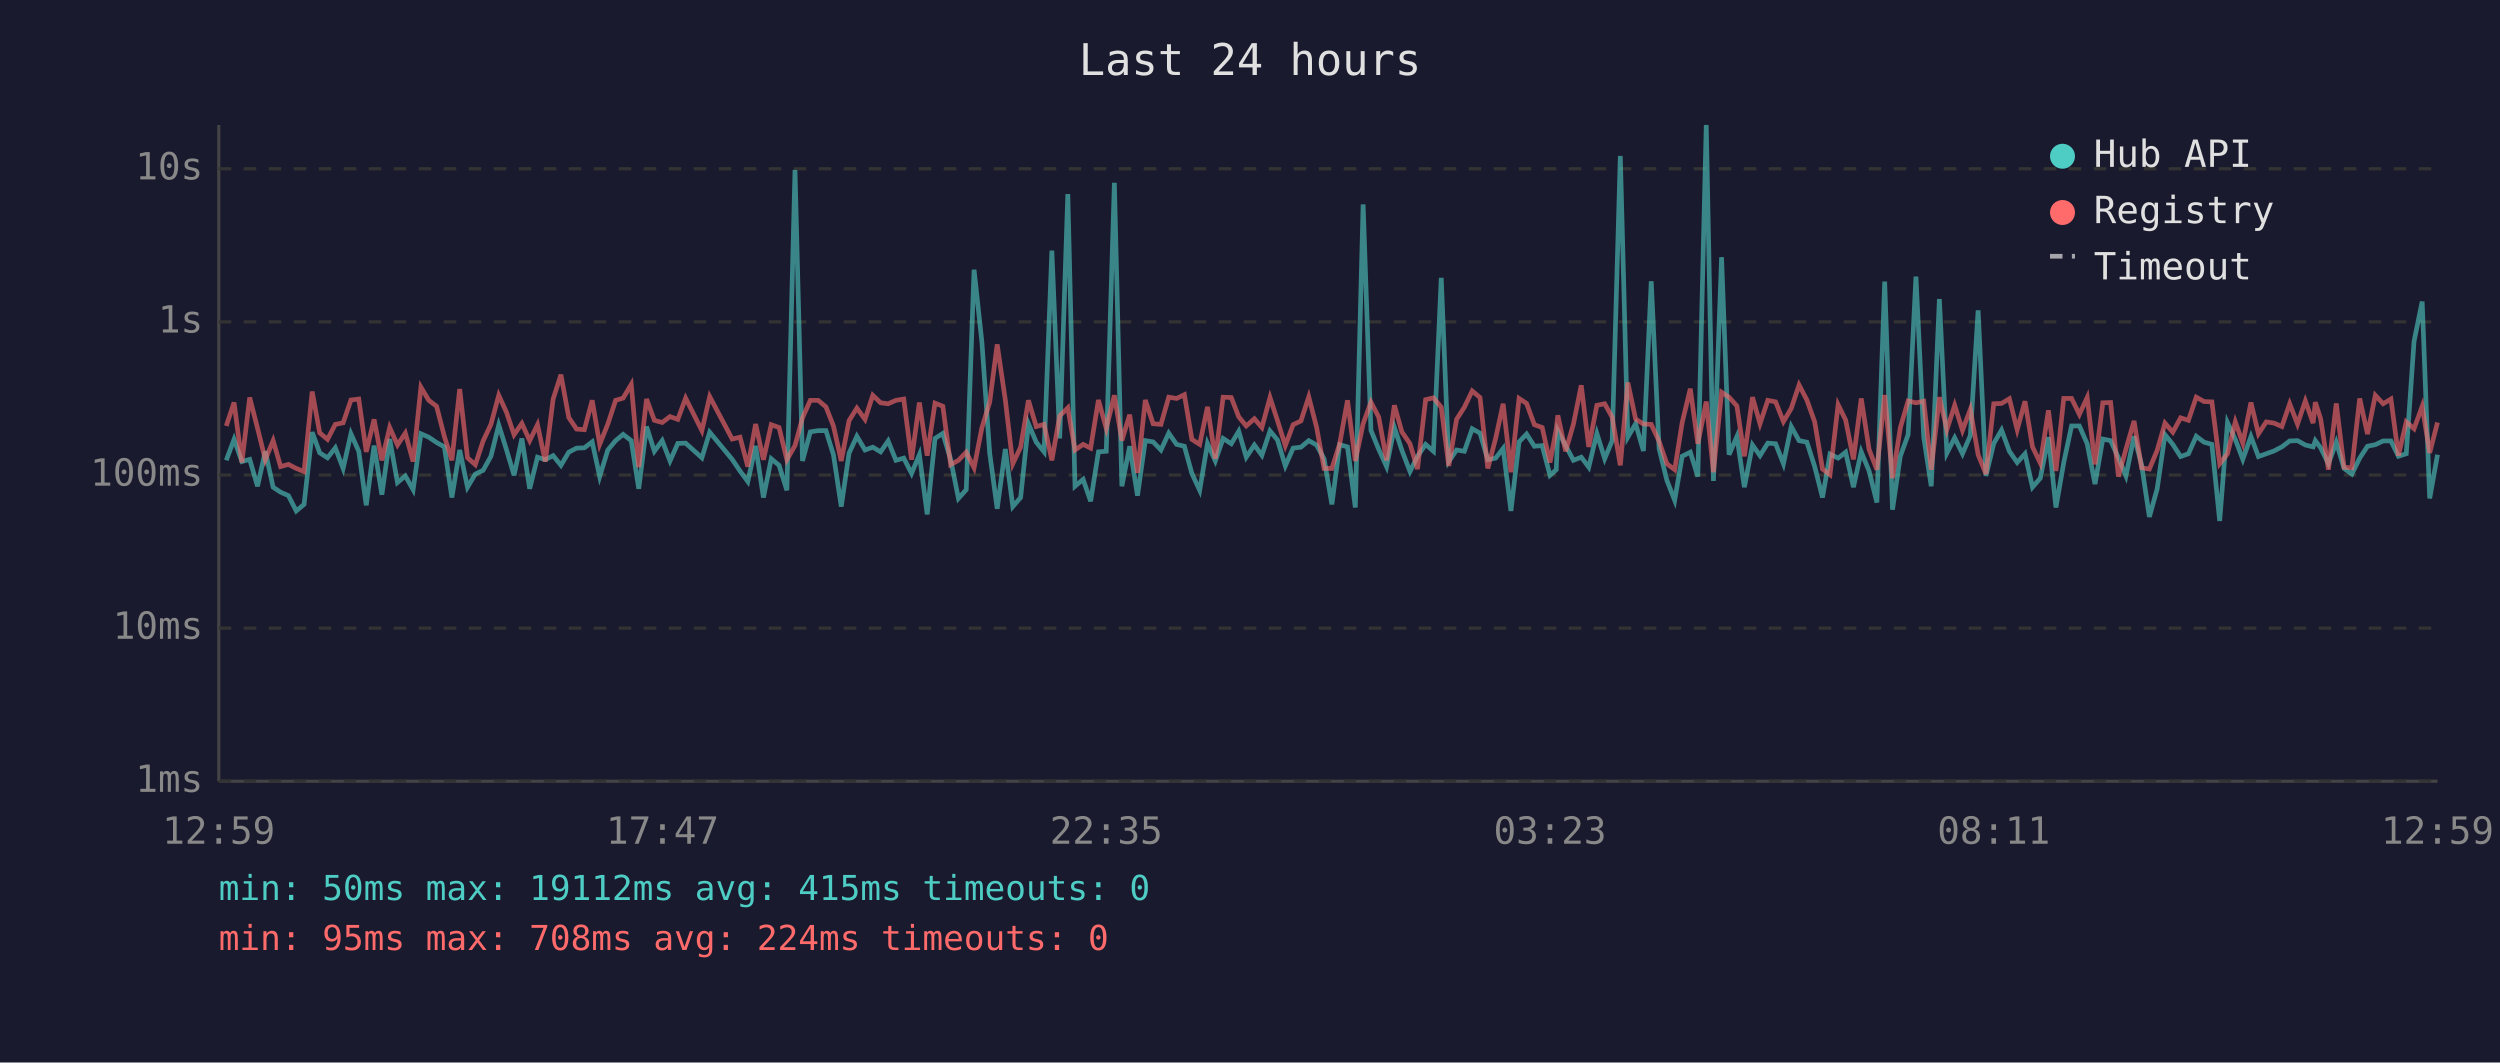
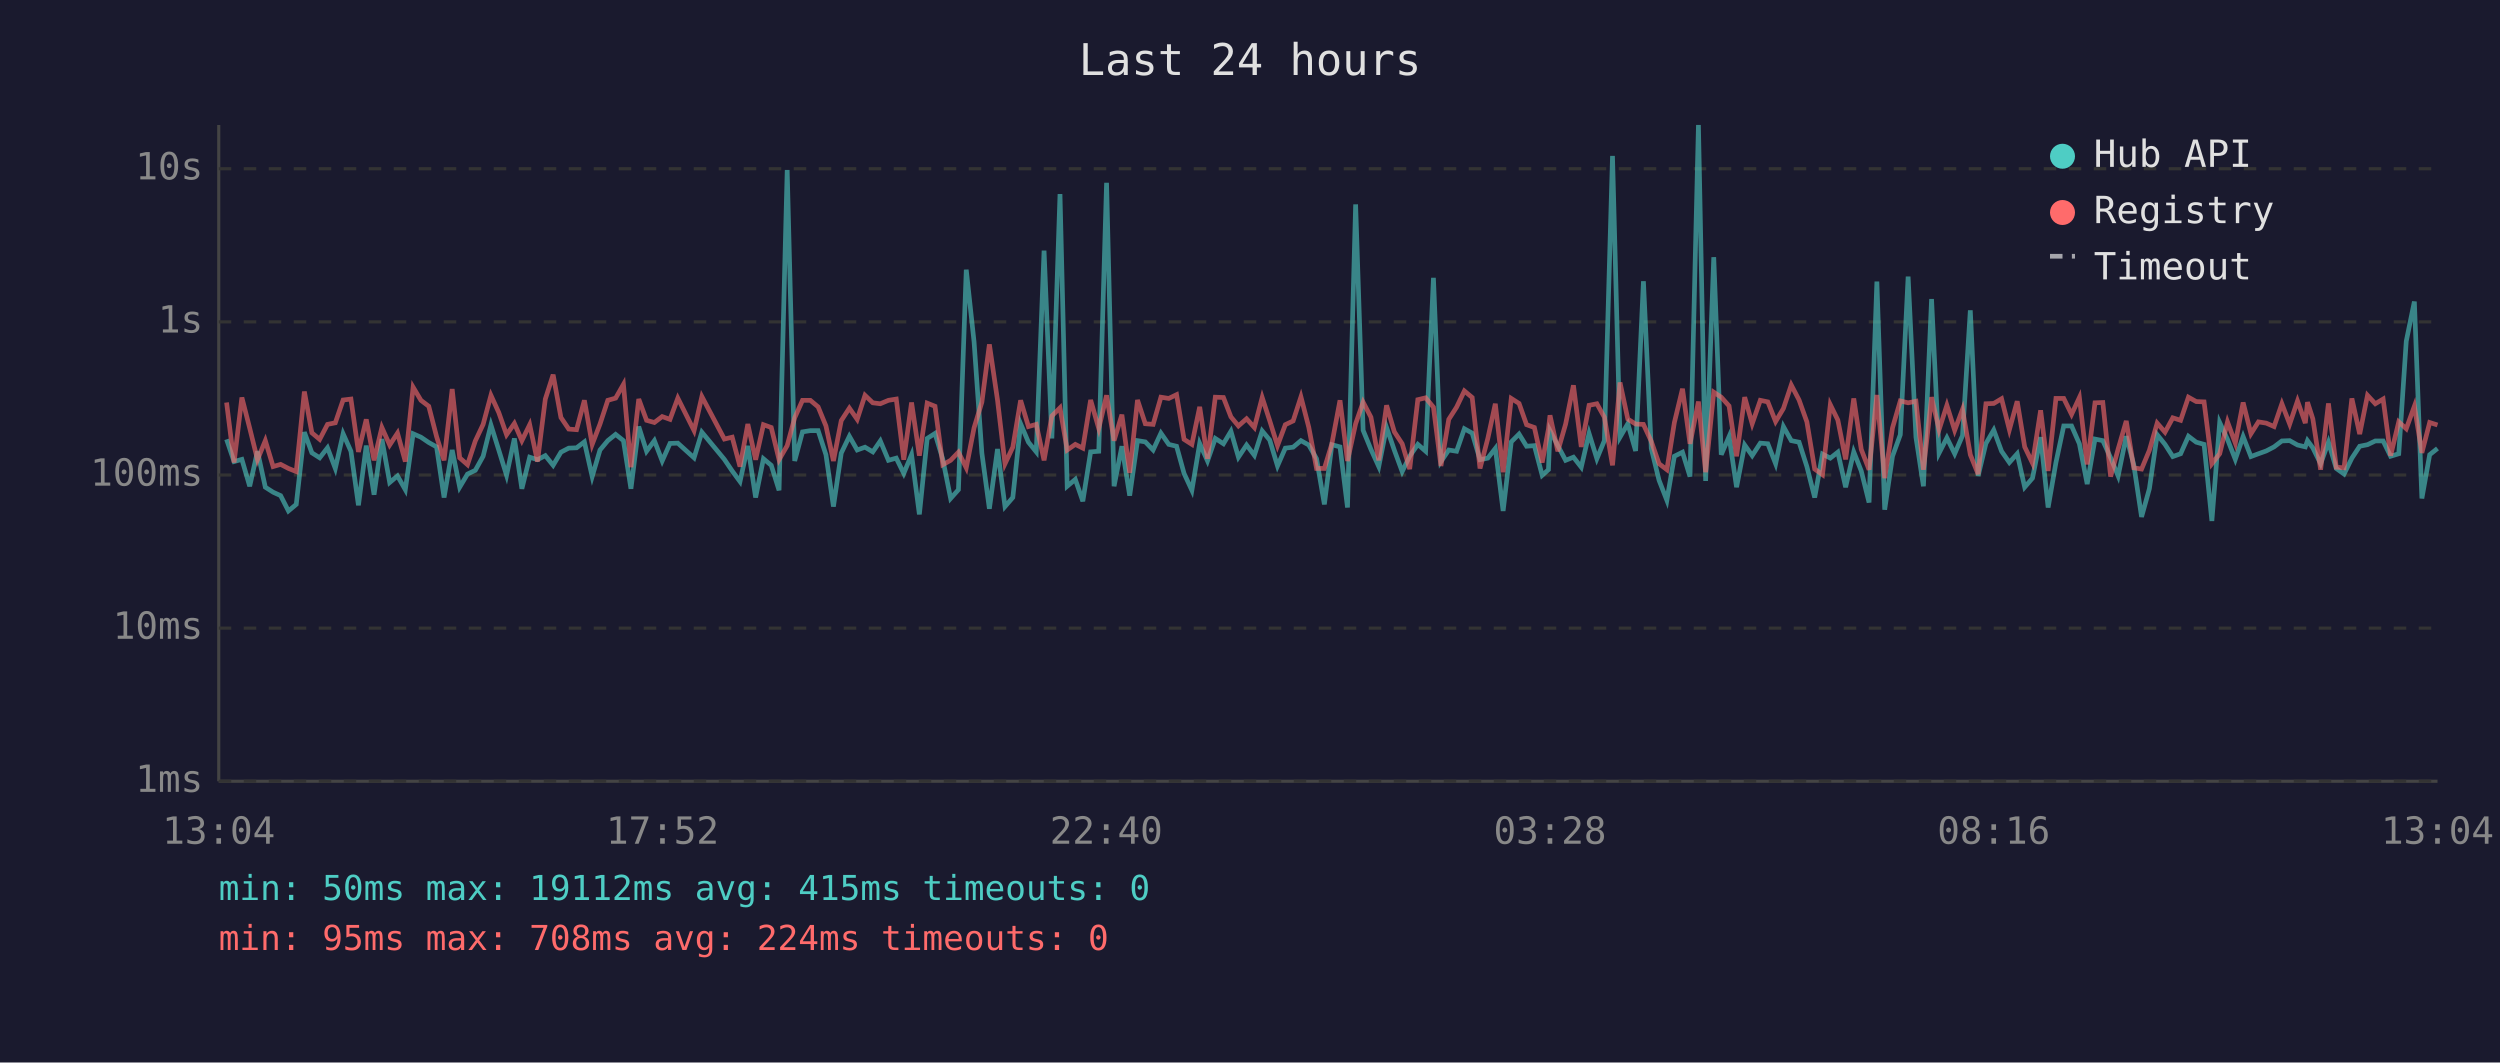
<svg xmlns="http://www.w3.org/2000/svg" viewBox="0 0 800 340" font-family="monospace" font-size="12">
  <rect width="800" height="340" fill="#1a1a2e" />
  <text x="400" y="24" fill="#e0e0e0" font-size="14" text-anchor="middle">Last 24 hours</text>
  <line x1="70" y1="40" x2="70" y2="250" stroke="#444" stroke-width="1" />
  <line x1="70" y1="250" x2="780" y2="250" stroke="#444" stroke-width="1" />
  <line x1="70" y1="250" x2="780" y2="250" stroke="#333" stroke-width="1" stroke-dasharray="4" />
  <text x="65" y="250" fill="#888" text-anchor="end" dominant-baseline="middle">1ms</text>
  <line x1="70" y1="201" x2="780" y2="201" stroke="#333" stroke-width="1" stroke-dasharray="4" />
  <text x="65" y="201" fill="#888" text-anchor="end" dominant-baseline="middle">10ms</text>
  <line x1="70" y1="152" x2="780" y2="152" stroke="#333" stroke-width="1" stroke-dasharray="4" />
  <text x="65" y="152" fill="#888" text-anchor="end" dominant-baseline="middle">100ms</text>
  <line x1="70" y1="103" x2="780" y2="103" stroke="#333" stroke-width="1" stroke-dasharray="4" />
  <text x="65" y="103" fill="#888" text-anchor="end" dominant-baseline="middle">1s</text>
  <line x1="70" y1="54" x2="780" y2="54" stroke="#333" stroke-width="1" stroke-dasharray="4" />
  <text x="65" y="54" fill="#888" text-anchor="end" dominant-baseline="middle">10s</text>
-   <text x="70" y="270" fill="#888" text-anchor="middle">12:59</text>
-   <text x="212" y="270" fill="#888" text-anchor="middle">17:47</text>
-   <text x="354" y="270" fill="#888" text-anchor="middle">22:35</text>
-   <text x="496" y="270" fill="#888" text-anchor="middle">03:23</text>
-   <text x="638" y="270" fill="#888" text-anchor="middle">08:11</text>
-   <text x="780" y="270" fill="#888" text-anchor="middle">12:59</text>
-   <polyline points="72.4,147.3 74.9,140.6 77.4,147.7 79.9,147.0 82.4,155.6 84.9,144.4 87.4,155.9 89.8,157.5 92.3,158.6 94.8,163.5 97.3,161.4 99.9,138.3 102.3,144.9 104.8,146.5 107.3,143.3 109.8,149.9 112.3,138.8 114.8,144.4 117.2,161.7 119.7,142.6 122.2,158.3 124.7,140.5 127.2,154.4 129.7,152.3 132.2,156.7 134.7,138.8 137.2,139.9 139.7,141.6 142.2,143.0 144.6,159.2 147.1,144.0 149.6,155.9 152.1,151.7 154.6,150.5 157.1,146.0 159.6,136.0 162.1,144.0 164.5,152.1 167.0,140.3 169.5,156.4 172.0,146.3 174.5,147.1 177.0,145.8 179.5,148.9 182.0,144.7 184.5,143.4 187.0,143.3 189.5,141.4 191.9,152.5 194.5,144.0 197.0,141.0 199.4,139.0 202.0,141.0 204.4,156.4 206.9,136.5 209.4,144.4 211.9,141.0 214.4,147.5 216.9,141.9 219.4,141.8 224.6,146.5 227.1,138.3 234.3,147.0 236.8,150.7 239.3,154.1 241.8,142.7 244.3,159.2 246.8,146.8 249.3,148.9 251.8,156.9 254.4,54.4 256.8,147.5 259.3,138.2 261.8,137.8 264.3,137.8 266.7,145.5 269.2,162.1 271.7,145.0 274.2,139.6 276.8,144.0 279.3,143.1 281.8,144.6 284.2,141.1 286.7,147.3 289.2,146.6 291.7,151.5 294.2,145.5 296.7,164.6 299.2,140.3 301.7,138.7 304.2,147.0 306.7,159.5 309.2,156.7 311.7,86.3 314.2,109.4 316.7,145.0 319.1,162.8 321.7,143.7 324.1,162.1 326.6,159.2 329.1,135.6 331.6,141.5 334.1,144.6 336.6,80.2 339.1,140.3 341.7,62.1 344.0,155.6 346.6,153.4 349.0,160.4 351.5,144.6 354.0,144.4 356.6,58.5 359.0,155.6 361.5,142.8 364.0,158.6 366.5,141.0 369.0,141.4 371.5,144.0 374.0,138.6 376.5,142.2 379.0,142.8 381.4,151.5 383.9,156.9 386.4,141.9 388.9,147.5 391.4,140.3 394.0,142.0 396.4,138.0 398.8,146.3 401.4,142.4 403.8,145.7 406.4,137.9 408.8,140.8 411.3,149.1 413.8,143.4 416.3,143.1 418.8,141.0 421.3,142.4 423.7,146.8 426.2,161.4 428.7,142.3 431.2,143.0 433.7,162.4 436.2,65.4 438.7,137.7 441.2,143.8 443.7,149.3 446.2,136.8 448.6,144.1 451.2,150.9 453.6,146.0 456.2,142.2 458.7,144.4 461.2,88.9 463.6,147.7 466.1,144.0 468.6,144.4 471.1,137.2 473.6,138.6 476.1,147.1 478.6,146.6 481.0,143.5 483.5,163.5 486.1,141.4 488.5,138.9 491.0,142.8 493.5,142.6 496.0,152.1 498.0,150.3 498.5,137.8 501.0,142.6 503.5,147.3 506.0,146.3 508.4,149.5 511.0,138.7 513.5,146.8 515.9,141.0 518.5,49.9 520.9,139.9 523.4,135.6 525.9,144.3 528.4,90.0 530.9,143.5 533.4,153.7 535.9,160.1 538.3,146.0 540.9,144.7 543.3,152.5 546.0,40.0 548.3,153.9 550.9,82.3 553.3,145.5 555.8,139.7 558.2,155.9 560.8,142.4 563.2,145.8 565.7,141.8 568.2,142.0 570.7,148.4 573.2,136.5 575.7,141.0 578.2,141.5 580.7,149.3 583.2,159.2 585.6,145.3 588.2,146.6 590.6,144.7 593.1,155.9 595.6,144.6 598.1,150.7 600.6,160.8 603.1,90.1 605.6,163.1 608.1,146.0 610.6,139.1 613.1,88.5 615.6,139.9 618.0,155.6 620.6,95.7 623.0,145.0 625.5,140.1 628.0,145.2 630.5,139.4 633.0,99.3 635.5,152.3 638.0,141.9 640.5,137.6 643.0,144.4 645.5,148.0 648.0,145.2 650.4,155.9 652.9,153.0 655.5,139.9 657.9,162.4 660.4,148.0 662.9,136.3 665.4,136.3 667.9,142.0 670.4,154.9 672.9,140.5 675.4,141.0 677.9,146.5 680.3,152.3 682.9,139.6 685.3,148.7 687.8,165.4 690.3,156.4 692.8,139.1 695.3,142.2 697.8,146.1 700.3,145.2 702.8,139.6 705.3,141.5 707.8,142.2 710.3,166.7 712.8,135.2 715.3,140.6 717.7,147.0 720.3,139.7 722.7,146.1 725.2,145.2 727.7,144.3 730.2,143.0 732.7,141.1 735.2,141.0 737.7,142.4 740.2,143.0 740.9,141.0 742.6,143.3 745.1,148.4 747.6,141.5 750.1,149.9 752.6,151.7 755.1,146.6 757.6,142.8 760.1,142.3 762.6,141.1 765.1,141.1 767.5,146.0 770.0,145.2 772.5,109.2 775.1,96.5 777.5,159.5 780.0,145.5" fill="none" stroke="#4ecdc4" stroke-width="1.5" opacity="0.6" />
-   <polyline points="72.4,136.3 74.9,128.8 77.4,148.0 79.9,127.2 82.4,137.0 84.9,147.1 87.4,141.0 89.8,149.3 92.3,148.6 94.8,149.9 97.3,150.9 99.9,125.3 102.3,138.5 104.8,140.6 107.3,135.8 109.8,135.3 112.3,128.0 114.8,127.7 117.2,144.6 119.7,134.2 122.2,147.3 124.7,136.8 127.2,142.4 129.7,138.6 132.2,147.7 134.7,123.9 137.2,128.1 139.7,130.0 142.2,139.7 144.6,147.3 147.1,124.5 149.6,146.5 152.1,148.7 154.6,141.1 157.1,135.8 159.6,126.5 162.1,132.0 164.5,139.1 167.0,135.5 169.5,141.0 172.0,135.9 174.5,147.7 177.0,127.7 179.5,119.9 182.0,133.6 184.5,137.3 187.0,137.5 189.5,128.1 191.9,142.2 194.5,135.7 197.0,128.1 199.4,127.4 202.0,123.0 204.4,149.5 206.9,127.7 209.4,134.5 211.9,135.2 214.4,133.3 216.9,134.2 219.4,127.4 224.6,137.8 227.1,126.9 234.3,140.5 236.8,139.9 239.3,149.3 241.8,135.7 244.3,147.1 246.8,135.9 249.3,136.8 251.8,147.1 254.4,142.6 256.8,133.7 259.3,128.1 261.8,128.1 264.3,130.2 266.7,136.3 269.2,147.5 271.7,134.6 274.2,130.6 276.8,134.2 279.3,126.5 281.8,128.9 284.2,129.2 286.7,128.1 289.2,127.7 291.7,147.1 294.2,128.8 296.7,145.8 299.2,129.0 301.7,130.0 304.2,148.7 306.7,147.3 309.2,144.7 311.7,149.7 314.2,136.9 316.7,128.7 319.1,110.2 321.7,128.0 324.1,148.4 326.6,143.1 329.1,128.1 331.6,136.5 334.1,135.8 336.6,147.3 339.1,133.1 341.7,130.5 344.0,144.0 346.6,142.2 349.0,143.4 351.5,128.0 354.0,137.1 356.6,126.5 359.0,141.0 361.5,132.7 364.0,151.3 366.5,128.0 369.0,135.6 371.5,135.8 374.0,127.1 376.5,127.5 379.0,126.3 381.4,140.6 383.9,142.2 386.4,130.2 388.9,146.8 391.4,127.1 394.0,127.2 396.4,133.4 398.8,136.3 401.4,134.0 403.8,136.8 406.4,127.2 408.8,134.6 411.3,142.6 413.8,135.9 416.3,134.7 418.8,127.0 421.3,136.7 423.7,149.9 426.2,149.9 428.7,142.0 431.2,128.1 433.7,147.5 436.2,135.6 438.7,128.7 441.2,133.5 443.7,147.3 446.2,129.7 448.6,138.2 451.2,142.0 453.6,150.1 456.2,127.9 458.7,127.3 461.2,130.3 463.6,149.1 466.1,134.2 468.6,130.3 471.1,125.1 473.6,127.2 476.1,149.9 478.6,140.3 481.0,129.2 483.5,151.1 486.1,127.5 488.5,129.1 491.0,135.9 493.5,136.8 496.0,148.0 498.0,137.3 498.5,132.9 501.0,144.4 503.5,135.7 506.0,123.3 508.4,143.0 511.0,129.7 513.5,129.2 515.9,133.5 518.5,148.9 520.9,122.4 523.4,134.1 525.9,135.7 528.4,135.8 530.9,141.2 533.4,148.4 535.9,150.3 538.3,135.2 540.9,124.4 543.3,142.0 546.0,128.5 548.3,151.1 550.9,125.5 553.3,127.1 555.8,129.9 558.2,146.0 560.8,127.1 563.2,135.6 565.7,128.1 568.2,128.6 570.7,134.9 573.2,130.7 575.7,123.2 578.2,128.0 580.7,135.0 583.2,150.1 585.6,151.9 588.2,129.5 590.6,134.4 593.1,147.0 595.6,127.5 598.1,143.8 600.6,150.3 603.1,126.4 605.6,153.0 608.1,136.9 610.6,128.3 613.1,128.9 615.6,128.4 618.0,150.3 620.6,127.1 623.0,137.5 625.5,129.7 628.0,137.7 630.5,131.0 633.0,145.5 635.5,151.7 638.0,129.2 640.5,129.1 643.0,127.6 645.5,137.5 648.0,128.4 650.4,143.0 652.9,148.2 655.5,131.3 657.9,150.7 660.4,127.5 662.9,127.5 665.4,132.6 667.9,127.2 670.4,148.6 672.9,128.9 675.4,128.8 677.9,152.5 680.3,143.7 682.9,134.7 685.3,149.7 687.8,150.1 690.3,144.1 692.8,135.4 695.3,138.3 697.8,133.7 700.3,134.5 702.8,127.1 705.3,128.5 707.8,128.6 710.3,148.4 712.8,145.2 715.3,135.0 717.7,141.8 720.3,128.8 722.7,138.8 725.2,135.0 727.7,135.4 730.2,136.5 732.7,129.2 735.2,135.7 737.7,128.3 740.2,135.4 740.9,128.7 742.6,134.0 745.1,150.3 747.6,129.1 750.1,149.5 752.6,149.7 755.1,127.5 757.6,138.9 760.1,126.5 762.6,129.2 765.1,127.7 767.5,145.8 770.0,135.0 772.5,137.2 775.1,130.0 777.5,144.9 780.0,135.2" fill="none" stroke="#ff6b6b" stroke-width="1.5" opacity="0.6" />
+   <text x="70" y="270" fill="#888" text-anchor="middle">13:04</text>
+   <text x="212" y="270" fill="#888" text-anchor="middle">17:52</text>
+   <text x="354" y="270" fill="#888" text-anchor="middle">22:40</text>
+   <text x="496" y="270" fill="#888" text-anchor="middle">03:28</text>
+   <text x="638" y="270" fill="#888" text-anchor="middle">08:16</text>
+   <text x="780" y="270" fill="#888" text-anchor="middle">13:04</text>
+   <polyline points="72.5,140.6 74.9,147.7 77.4,147.0 79.9,155.6 82.4,144.4 84.9,155.9 87.4,157.5 89.8,158.6 92.3,163.5 94.8,161.4 97.4,138.3 99.8,144.9 102.3,146.5 104.8,143.3 107.3,149.9 109.8,138.8 112.3,144.4 114.7,161.7 117.2,142.6 119.7,158.3 122.2,140.5 124.7,154.4 127.2,152.3 129.7,156.7 132.2,138.8 134.7,139.9 137.2,141.6 139.7,143.0 142.1,159.2 144.7,144.0 147.1,155.9 149.6,151.7 152.1,150.5 154.6,146.0 157.1,136.0 159.6,144.0 162.1,152.1 164.6,140.3 167.0,156.4 169.5,146.3 172.0,147.1 174.5,145.8 177.0,148.9 179.5,144.7 182.0,143.4 184.5,143.3 187.0,141.4 189.5,152.5 192.0,144.0 194.5,141.0 197.0,139.0 199.5,141.0 201.9,156.4 204.4,136.5 206.9,144.4 209.4,141.0 211.9,147.5 214.4,141.9 216.9,141.8 222.1,146.5 224.6,138.3 231.8,147.0 234.3,150.7 236.8,154.1 239.3,142.7 241.8,159.2 244.3,146.8 246.8,148.9 249.3,156.9 251.9,54.4 254.3,147.5 256.8,138.2 259.3,137.8 261.8,137.8 264.3,145.5 266.7,162.1 269.2,145.0 271.8,139.6 274.3,144.0 276.8,143.1 279.3,144.6 281.7,141.1 284.3,147.3 286.8,146.6 289.2,151.5 291.7,145.5 294.2,164.6 296.7,140.3 299.2,138.7 301.7,147.0 304.2,159.5 306.7,156.7 309.2,86.3 311.7,109.4 314.2,145.0 316.6,162.8 319.2,143.7 321.6,162.1 324.1,159.2 326.6,135.6 329.1,141.5 331.6,144.6 334.1,80.2 336.6,140.3 339.2,62.1 341.5,155.6 344.1,153.4 346.5,160.4 349.0,144.6 351.6,144.4 354.1,58.5 356.5,155.6 359.0,142.8 361.5,158.6 364.0,141.0 366.5,141.4 369.0,144.0 371.5,138.6 374.0,142.2 376.5,142.8 378.9,151.5 381.4,156.9 383.9,141.9 386.4,147.5 388.9,140.3 391.5,142.0 393.9,138.0 396.3,146.3 398.9,142.4 401.4,145.7 403.9,137.9 406.3,140.8 408.8,149.1 411.3,143.4 413.8,143.1 416.3,141.0 418.8,142.4 421.3,146.8 423.8,161.4 426.2,142.3 428.8,143.0 431.2,162.4 433.8,65.4 436.2,137.7 438.7,143.8 441.2,149.3 443.7,136.8 446.2,144.1 448.7,150.9 451.1,146.0 453.7,142.2 456.2,144.4 458.7,88.9 461.1,147.7 463.6,144.0 466.1,144.4 468.6,137.2 471.1,138.6 473.6,147.1 476.1,146.6 478.5,143.5 481.0,163.5 483.6,141.4 486.1,138.9 488.5,142.8 491.0,142.6 493.5,152.1 495.5,150.3 496.0,137.8 498.5,142.6 501.0,147.3 503.5,146.3 506.0,149.5 508.5,138.7 511.0,146.8 513.4,141.0 516.0,49.9 518.4,139.9 520.9,135.6 523.4,144.3 525.9,90.0 528.4,143.5 530.9,153.7 533.4,160.1 535.8,146.0 538.4,144.7 540.8,152.5 543.5,40.0 545.8,153.9 548.4,82.3 550.8,145.5 553.3,139.7 555.7,155.9 558.3,142.4 560.7,145.8 563.3,141.8 565.7,142.0 568.2,148.4 570.7,136.5 573.2,141.0 575.7,141.5 578.2,149.3 580.7,159.2 583.2,145.3 585.7,146.6 588.1,144.7 590.6,155.9 593.2,144.6 595.6,150.7 598.1,160.8 600.6,90.1 603.1,163.1 605.6,146.0 608.1,139.1 610.6,88.5 613.1,139.9 615.5,155.6 618.1,95.7 620.5,145.0 623.0,140.1 625.5,145.2 628.0,139.4 630.5,99.3 633.0,152.3 635.5,141.9 638.0,137.6 640.5,144.4 643.0,148.0 645.5,145.2 647.9,155.9 650.4,153.0 653.0,139.9 655.4,162.4 657.9,148.0 660.4,136.3 662.9,136.3 665.4,142.0 667.9,154.9 670.4,140.5 672.9,141.0 675.4,146.5 677.8,152.3 680.4,139.6 682.8,148.7 685.3,165.4 687.8,156.4 690.3,139.1 692.8,142.2 695.3,146.1 697.8,145.2 700.3,139.6 702.8,141.5 705.3,142.2 707.8,166.7 710.3,135.2 712.8,140.6 715.3,147.0 717.8,139.7 720.3,146.1 722.7,145.2 725.2,144.3 727.7,143.0 730.2,141.1 732.7,141.0 735.2,142.4 737.7,143.0 738.4,141.0 740.1,143.3 742.6,148.4 745.1,141.5 747.6,149.9 750.1,151.7 752.6,146.6 755.1,142.8 757.6,142.3 760.1,141.1 762.6,141.1 765.0,146.0 767.6,145.2 770.0,109.2 772.6,96.5 775.0,159.5 777.5,145.5 780.0,143.5" fill="none" stroke="#4ecdc4" stroke-width="1.5" opacity="0.6" />
+   <polyline points="72.5,128.8 74.9,148.0 77.4,127.2 79.9,137.0 82.4,147.1 84.9,141.0 87.4,149.3 89.8,148.6 92.3,149.9 94.8,150.9 97.4,125.3 99.8,138.5 102.3,140.6 104.8,135.8 107.3,135.3 109.8,128.0 112.3,127.7 114.7,144.6 117.2,134.2 119.7,147.3 122.2,136.8 124.7,142.4 127.2,138.6 129.7,147.7 132.2,123.9 134.7,128.1 137.2,130.0 139.7,139.7 142.1,147.3 144.7,124.5 147.1,146.5 149.6,148.7 152.1,141.1 154.6,135.8 157.1,126.5 159.6,132.0 162.1,139.1 164.6,135.5 167.0,141.0 169.5,135.9 172.0,147.7 174.5,127.7 177.0,119.9 179.5,133.6 182.0,137.3 184.5,137.5 187.0,128.1 189.5,142.2 192.0,135.7 194.5,128.1 197.0,127.4 199.5,123.0 201.9,149.5 204.4,127.7 206.9,134.5 209.4,135.2 211.9,133.3 214.4,134.2 216.9,127.4 222.1,137.8 224.6,126.9 231.8,140.5 234.3,139.9 236.8,149.3 239.3,135.7 241.8,147.1 244.3,135.9 246.8,136.8 249.3,147.1 251.9,142.6 254.3,133.7 256.8,128.1 259.3,128.1 261.8,130.2 264.3,136.3 266.7,147.5 269.2,134.6 271.8,130.6 274.3,134.2 276.8,126.5 279.3,128.9 281.7,129.2 284.3,128.1 286.8,127.7 289.2,147.1 291.7,128.8 294.2,145.8 296.7,129.0 299.2,130.0 301.7,148.7 304.2,147.3 306.7,144.7 309.2,149.7 311.7,136.9 314.2,128.7 316.6,110.2 319.2,128.0 321.6,148.4 324.1,143.1 326.6,128.1 329.1,136.5 331.6,135.8 334.1,147.3 336.6,133.1 339.2,130.5 341.5,144.0 344.1,142.2 346.5,143.4 349.0,128.0 351.6,137.1 354.1,126.5 356.5,141.0 359.0,132.7 361.5,151.3 364.0,128.0 366.5,135.6 369.0,135.8 371.5,127.1 374.0,127.5 376.5,126.3 378.9,140.6 381.4,142.2 383.9,130.2 386.4,146.8 388.9,127.1 391.5,127.2 393.9,133.4 396.3,136.3 398.9,134.0 401.4,136.8 403.9,127.2 406.3,134.6 408.8,142.6 411.3,135.9 413.8,134.7 416.3,127.0 418.8,136.7 421.3,149.9 423.8,149.9 426.2,142.0 428.8,128.1 431.2,147.5 433.8,135.6 436.2,128.7 438.7,133.5 441.2,147.3 443.7,129.7 446.2,138.2 448.7,142.0 451.1,150.1 453.7,127.9 456.2,127.3 458.7,130.3 461.1,149.1 463.6,134.2 466.1,130.3 468.6,125.1 471.1,127.2 473.6,149.9 476.1,140.3 478.5,129.2 481.0,151.1 483.6,127.5 486.1,129.1 488.5,135.9 491.0,136.8 493.5,148.0 495.5,137.3 496.0,132.9 498.5,144.4 501.0,135.7 503.5,123.3 506.0,143.0 508.5,129.7 511.0,129.2 513.4,133.5 516.0,148.9 518.4,122.4 520.9,134.1 523.4,135.7 525.9,135.8 528.4,141.2 530.9,148.4 533.4,150.3 535.8,135.2 538.4,124.4 540.8,142.0 543.5,128.5 545.8,151.1 548.4,125.5 550.8,127.1 553.3,129.9 555.7,146.0 558.3,127.1 560.7,135.6 563.3,128.1 565.7,128.6 568.2,134.9 570.7,130.7 573.2,123.2 575.7,128.0 578.2,135.0 580.7,150.1 583.2,151.9 585.7,129.5 588.1,134.4 590.6,147.0 593.2,127.5 595.6,143.8 598.1,150.3 600.6,126.4 603.1,153.0 605.6,136.9 608.1,128.3 610.6,128.9 613.1,128.4 615.5,150.3 618.1,127.1 620.5,137.5 623.0,129.7 625.5,137.7 628.0,131.0 630.5,145.5 633.0,151.7 635.5,129.2 638.0,129.1 640.5,127.6 643.0,137.5 645.5,128.4 647.9,143.0 650.4,148.2 653.0,131.3 655.4,150.7 657.9,127.5 660.4,127.5 662.9,132.6 665.4,127.2 667.9,148.6 670.4,128.9 672.9,128.8 675.4,152.5 677.8,143.7 680.4,134.7 682.8,149.7 685.3,150.1 687.8,144.1 690.3,135.4 692.8,138.3 695.3,133.7 697.8,134.5 700.3,127.1 702.8,128.5 705.3,128.6 707.8,148.4 710.3,145.2 712.8,135.0 715.3,141.8 717.8,128.8 720.3,138.8 722.7,135.0 725.2,135.4 727.7,136.5 730.2,129.2 732.7,135.7 735.2,128.3 737.7,135.4 738.4,128.7 740.1,134.0 742.6,150.3 745.1,129.1 747.6,149.5 750.1,149.7 752.6,127.5 755.1,138.9 757.6,126.5 760.1,129.2 762.6,127.7 765.0,145.8 767.6,135.0 770.0,137.2 772.6,130.0 775.0,144.9 777.5,135.2 780.0,136.0" fill="none" stroke="#ff6b6b" stroke-width="1.5" opacity="0.6" />
  <circle cx="660" cy="50" r="4" fill="#4ecdc4" />
  <text x="670" y="50" fill="#e0e0e0" dominant-baseline="middle">Hub API</text>
  <circle cx="660" cy="68" r="4" fill="#ff6b6b" />
  <text x="670" y="68" fill="#e0e0e0" dominant-baseline="middle">Registry</text>
  <line x1="656" y1="82" x2="664" y2="82" stroke="#e0e0e0" stroke-width="1.5" stroke-dasharray="4,3" opacity="0.7" />
  <text x="670" y="86" fill="#e0e0e0" dominant-baseline="middle">Timeout</text>
  <text x="70" y="288" fill="#4ecdc4" font-size="11">min: 50ms  max: 19112ms  avg: 415ms  timeouts: 0</text>
  <text x="70" y="304" fill="#ff6b6b" font-size="11">min: 95ms  max: 708ms  avg: 224ms  timeouts: 0</text>
</svg>
